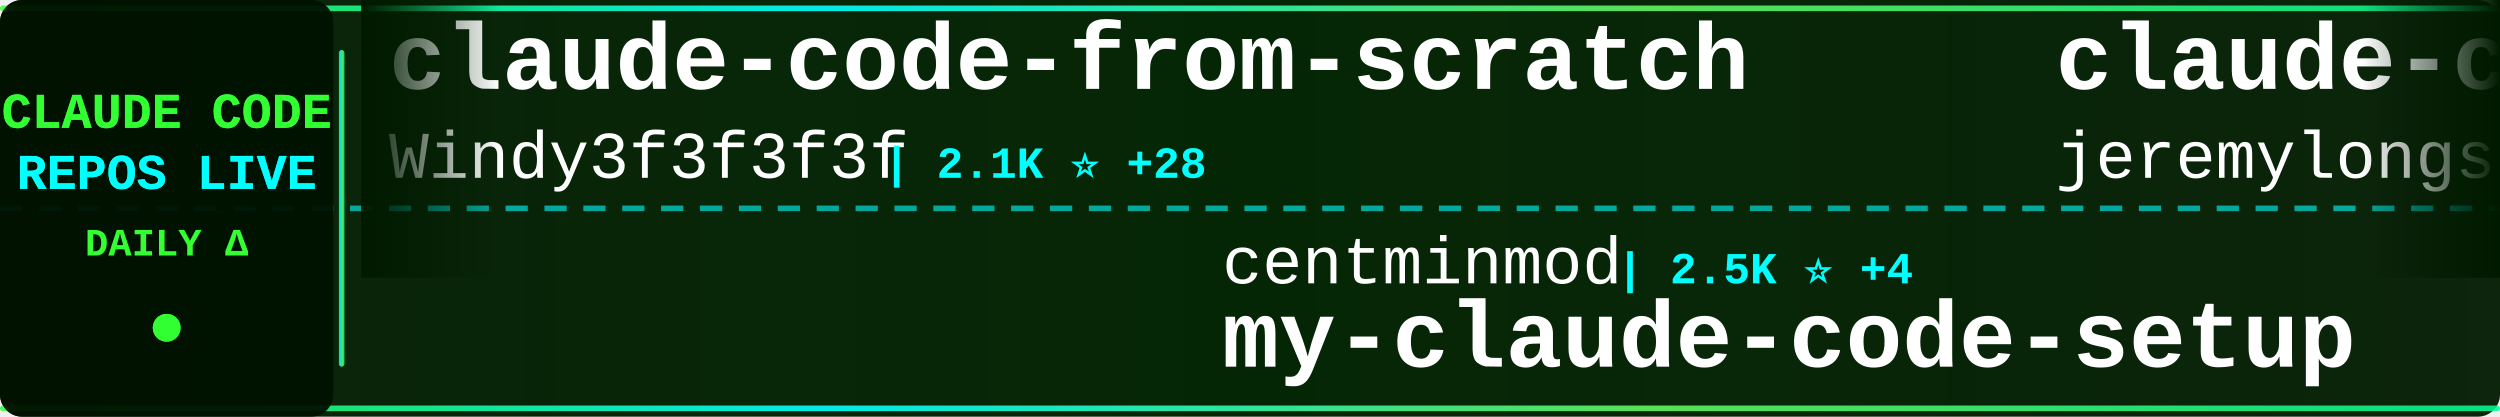
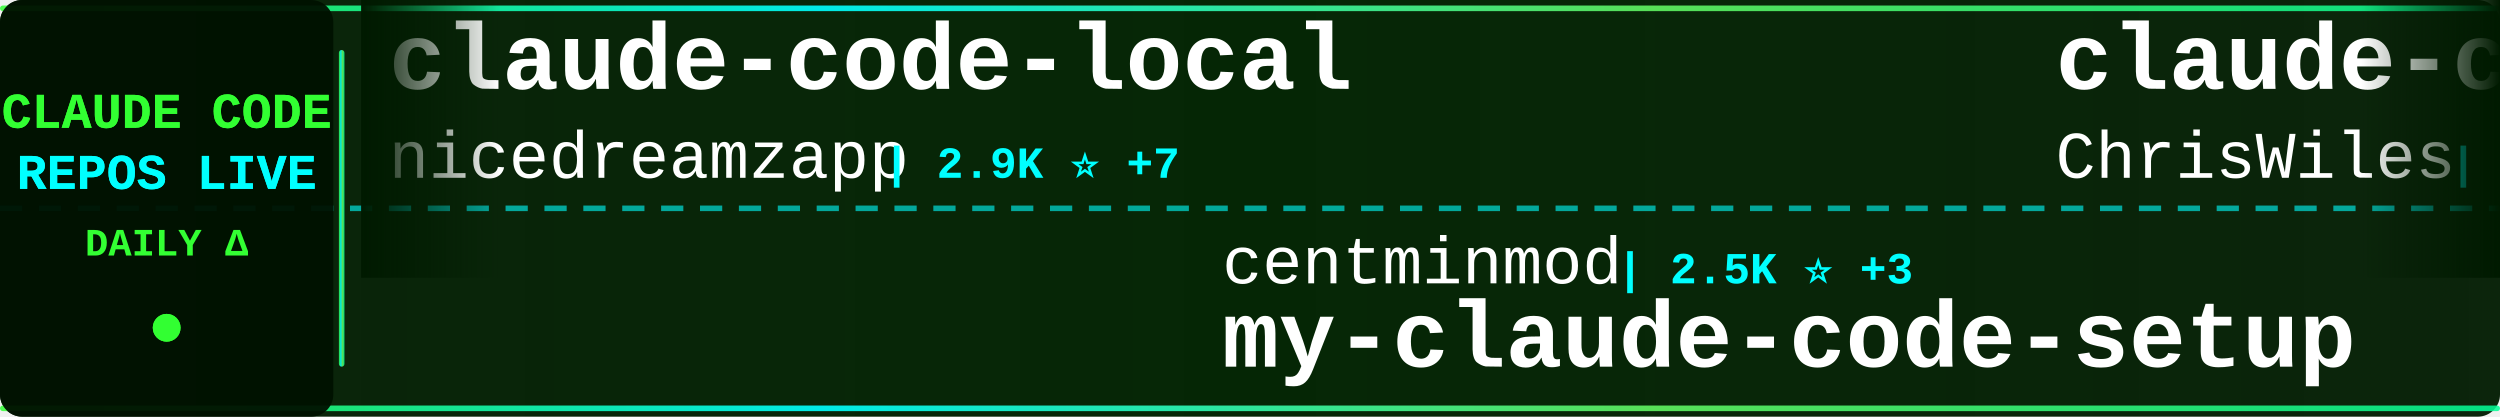
<svg xmlns="http://www.w3.org/2000/svg" width="900" height="150">
  <defs>
    <linearGradient id="tickerBg" x1="0%" y1="0%" x2="100%" y2="0%">
      <stop offset="0%" style="stop-color:#001a00;stop-opacity:0.95" />
      <stop offset="50%" style="stop-color:#002200;stop-opacity:0.98" />
      <stop offset="100%" style="stop-color:#001a00;stop-opacity:0.95" />
    </linearGradient>
    <linearGradient id="borderGrad" x1="0%" y1="0%" x2="100%" y2="0%">
      <stop offset="0%" style="stop-color:#33ff33;stop-opacity:0.85">
        <animate attributeName="stop-opacity" values="0.85;1;0.85" dur="2s" repeatCount="indefinite" />
      </stop>
      <stop offset="33%" style="stop-color:#00ffff;stop-opacity:0.9">
        <animate attributeName="stop-opacity" values="0.9;1;0.9" dur="2.2s" repeatCount="indefinite" />
      </stop>
      <stop offset="66%" style="stop-color:#66ff66;stop-opacity:0.85">
        <animate attributeName="stop-opacity" values="0.85;1;0.85" dur="1.8s" repeatCount="indefinite" />
      </stop>
      <stop offset="100%" style="stop-color:#00ff99;stop-opacity:0.85">
        <animate attributeName="stop-opacity" values="0.85;1;0.85" dur="2s" repeatCount="indefinite" />
      </stop>
    </linearGradient>
    <filter id="textGlow">
      <feGaussianBlur stdDeviation="0.1" result="coloredBlur" />
      <feMerge>
        <feMergeNode in="coloredBlur" />
        <feMergeNode in="SourceGraphic" />
      </feMerge>
    </filter>
    <filter id="metricGlow">
      <feGaussianBlur stdDeviation="0.2" result="coloredBlur" />
      <feMerge>
        <feMergeNode in="coloredBlur" />
        <feMergeNode in="SourceGraphic" />
      </feMerge>
    </filter>
    <linearGradient id="leftFade" x1="0%" y1="0%" x2="100%" y2="0%">
      <stop offset="0%" style="stop-color:#001a00;stop-opacity:1" />
      <stop offset="100%" style="stop-color:#001a00;stop-opacity:0" />
    </linearGradient>
    <linearGradient id="rightFade" x1="0%" y1="0%" x2="100%" y2="0%">
      <stop offset="0%" style="stop-color:#001a00;stop-opacity:0" />
      <stop offset="100%" style="stop-color:#001a00;stop-opacity:1" />
    </linearGradient>
  </defs>
  <rect width="900" height="150" fill="url(#tickerBg)" rx="8" />
  <rect x="0" y="2" width="900" height="2" fill="url(#borderGrad)" rx="1" />
  <rect x="0" y="146" width="900" height="2" fill="url(#borderGrad)" rx="1" />
  <line x1="0" y1="75" x2="900" y2="75" stroke="#00ffff" stroke-width="2" stroke-dasharray="8 6" opacity="0.6" />
  <rect x="0" y="0" width="120" height="150" fill="#001100" opacity="0.95" rx="8" />
  <text x="60" y="46" font-family="'Courier New', monospace" font-size="18" font-weight="bold" fill="#33ff33" text-anchor="middle" filter="url(#textGlow)">
    CLAUDE CODE
  </text>
  <text x="60" y="68" font-family="'Courier New', monospace" font-size="18" font-weight="bold" fill="#00ffff" text-anchor="middle" filter="url(#textGlow)">
    REPOS LIVE
  </text>
  <text x="60" y="92" font-family="'Courier New', monospace" font-size="14" font-weight="bold" fill="#33ff33" text-anchor="middle">
    DAILY Δ
  </text>
  <circle cx="60" cy="118" r="5" fill="#33ff33" filter="url(#metricGlow)">
    <animate attributeName="r" values="4;6;4" dur="1.5s" repeatCount="indefinite" />
    <animate attributeName="opacity" values="0.6;1;0.6" dur="1.5s" repeatCount="indefinite" />
  </circle>
  <rect x="122" y="18" width="2" height="114" fill="url(#borderGrad)" rx="1" />
  <clipPath id="tickerClip">
    <rect x="130" y="0" width="770" height="150" />
  </clipPath>
  <g clip-path="url(#tickerClip)">
    <g id="tickerItems">
      <animateTransform attributeName="transform" attributeType="XML" type="translate" from="0 0" to="-3000 0" dur="54s" repeatCount="indefinite" />
      <g transform="translate(0, 0)">
-         <text x="140" y="32" font-family="'Courier New', monospace" font-size="34" font-weight="bold" fill="#ffffff">claude-code-from-scratch</text>
-         <text x="140" y="64" font-family="'Courier New', monospace" font-size="24" font-weight="normal" fill="#ffffff" opacity="1.0">Windy3f3f3f3f</text>
-         <text x="318" y="64" font-family="'Courier New', monospace" font-size="16" font-weight="bold" fill="#00ffff"> | 2.1K ⭐ +28</text>
+         <text x="140" y="32" font-family="'Courier New', monospace" font-size="34" font-weight="bold" fill="#ffffff">claude-code-local</text>
+         <text x="140" y="64" font-family="'Courier New', monospace" font-size="24" font-weight="normal" fill="#ffffff" opacity="1.0">nicedreamzapp</text>
+         <text x="318" y="64" font-family="'Courier New', monospace" font-size="16" font-weight="bold" fill="#00ffff"> | 2.9K ⭐ +7</text>
      </g>
      <g transform="translate(300, 0)">
        <text x="140" y="102" font-family="'Courier New', monospace" font-size="24" font-weight="normal" fill="#ffffff" opacity="1.0">centminmod</text>
-         <text x="282" y="102" font-family="'Courier New', monospace" font-size="16" font-weight="bold" fill="#00ffff"> | 2.5K ⭐ +4</text>
+         <text x="282" y="102" font-family="'Courier New', monospace" font-size="16" font-weight="bold" fill="#00ffff"> | 2.5K ⭐ +3</text>
        <text x="140" y="132" font-family="'Courier New', monospace" font-size="34" font-weight="bold" fill="#ffffff">my-claude-code-setup</text>
      </g>
      <g transform="translate(600, 0)">
-         <text x="140" y="32" font-family="'Courier New', monospace" font-size="34" font-weight="bold" fill="#ffffff">claude-code-plugins-plus...</text>
-         <text x="140" y="64" font-family="'Courier New', monospace" font-size="24" font-weight="normal" fill="#ffffff" opacity="1.0">jeremylongshore</text>
-         <text x="342" y="64" font-family="'Courier New', monospace" font-size="16" font-weight="bold" fill="#00ffff"> | 2.5K ⭐ +8</text>
+         <text x="140" y="32" font-family="'Courier New', monospace" font-size="34" font-weight="bold" fill="#ffffff">claude-code-showcase</text>
+         <text x="140" y="64" font-family="'Courier New', monospace" font-size="24" font-weight="normal" fill="#ffffff" opacity="1.0">ChrisWiles</text>
+         <text x="282" y="64" font-family="'Courier New', monospace" font-size="16" font-weight="bold" fill="#00ffff"> | 6.0K ⭐</text>
      </g>
      <g transform="translate(900, 0)">
-         <text x="140" y="102" font-family="'Courier New', monospace" font-size="24" font-weight="normal" fill="#ffffff" opacity="1.0">diet103</text>
-         <text x="246" y="102" font-family="'Courier New', monospace" font-size="16" font-weight="bold" fill="#00ffff"> | 9.7K ⭐ +3</text>
-         <text x="140" y="132" font-family="'Courier New', monospace" font-size="34" font-weight="bold" fill="#ffffff">claude-code-infrastructu...</text>
+         <text x="140" y="102" font-family="'Courier New', monospace" font-size="24" font-weight="normal" fill="#ffffff" opacity="1.0">VoltAgent</text>
+         <text x="270" y="102" font-family="'Courier New', monospace" font-size="16" font-weight="bold" fill="#00ffff"> | 22.8K ⭐ +61</text>
+         <text x="140" y="132" font-family="'Courier New', monospace" font-size="34" font-weight="bold" fill="#ffffff">awesome-claude-code-suba...</text>
      </g>
      <g transform="translate(1200, 0)">
-         <text x="140" y="32" font-family="'Courier New', monospace" font-size="34" font-weight="bold" fill="#ffffff">claude-code-sourcemap</text>
-         <text x="140" y="64" font-family="'Courier New', monospace" font-size="24" font-weight="normal" fill="#ffffff" opacity="1.0">ChinaSiro</text>
-         <text x="270" y="64" font-family="'Courier New', monospace" font-size="16" font-weight="bold" fill="#00ffff"> | 9.5K ⭐ +6</text>
+         <text x="140" y="32" font-family="'Courier New', monospace" font-size="34" font-weight="bold" fill="#ffffff">awesome-claude-code-tool...</text>
+         <text x="140" y="64" font-family="'Courier New', monospace" font-size="24" font-weight="normal" fill="#ffffff" opacity="1.0">rohitg00</text>
+         <text x="258" y="64" font-family="'Courier New', monospace" font-size="16" font-weight="bold" fill="#00ffff"> | 2.2K ⭐ +8</text>
      </g>
      <g transform="translate(1500, 0)">
-         <text x="140" y="102" font-family="'Courier New', monospace" font-size="24" font-weight="normal" fill="#ffffff" opacity="1.0">AprilNEA</text>
-         <text x="258" y="102" font-family="'Courier New', monospace" font-size="16" font-weight="bold" fill="#00ffff"> | 387 ⭐</text>
-         <text x="140" y="132" font-family="'Courier New', monospace" font-size="34" font-weight="bold" fill="#ffffff">claude-code-source</text>
+         <text x="140" y="102" font-family="'Courier New', monospace" font-size="24" font-weight="normal" fill="#ffffff" opacity="1.0">Yeachan-Heo</text>
+         <text x="294" y="102" font-family="'Courier New', monospace" font-size="16" font-weight="bold" fill="#00ffff"> | 37.4K ⭐ +56</text>
+         <text x="140" y="132" font-family="'Courier New', monospace" font-size="34" font-weight="bold" fill="#ffffff">oh-my-claudecode</text>
      </g>
      <g transform="translate(1800, 0)">
-         <text x="140" y="32" font-family="'Courier New', monospace" font-size="34" font-weight="bold" fill="#ffffff">claude-code-best-practic...</text>
-         <text x="140" y="64" font-family="'Courier New', monospace" font-size="24" font-weight="normal" fill="#ffffff" opacity="1.0">shanraisshan</text>
-         <text x="306" y="64" font-family="'Courier New', monospace" font-size="16" font-weight="bold" fill="#00ffff"> | 61.9K ⭐ +84</text>
+         <text x="140" y="32" font-family="'Courier New', monospace" font-size="34" font-weight="bold" fill="#ffffff">claude-code-book</text>
+         <text x="140" y="64" font-family="'Courier New', monospace" font-size="24" font-weight="normal" fill="#ffffff" opacity="1.0">lintsinghua</text>
+         <text x="294" y="64" font-family="'Courier New', monospace" font-size="16" font-weight="bold" fill="#00ffff"> | 3.8K ⭐ +10</text>
      </g>
      <g transform="translate(2100, 0)">
-         <text x="140" y="102" font-family="'Courier New', monospace" font-size="24" font-weight="normal" fill="#ffffff" opacity="1.0">feiskyer</text>
-         <text x="258" y="102" font-family="'Courier New', monospace" font-size="16" font-weight="bold" fill="#00ffff"> | 1.6K ⭐ +1</text>
-         <text x="140" y="132" font-family="'Courier New', monospace" font-size="34" font-weight="bold" fill="#ffffff">claude-code-settings</text>
+         <text x="140" y="102" font-family="'Courier New', monospace" font-size="24" font-weight="normal" fill="#ffffff" opacity="1.0">Donchitos</text>
+         <text x="270" y="102" font-family="'Courier New', monospace" font-size="16" font-weight="bold" fill="#00ffff"> | 22.6K ⭐ +35</text>
+         <text x="140" y="132" font-family="'Courier New', monospace" font-size="34" font-weight="bold" fill="#ffffff">Claude-Code-Game-Studios</text>
      </g>
      <g transform="translate(2400, 0)">
        <text x="140" y="32" font-family="'Courier New', monospace" font-size="34" font-weight="bold" fill="#ffffff">claude-code-telegram</text>
        <text x="140" y="64" font-family="'Courier New', monospace" font-size="24" font-weight="normal" fill="#ffffff" opacity="1.0">RichardAtCT</text>
        <text x="294" y="64" font-family="'Courier New', monospace" font-size="16" font-weight="bold" fill="#00ffff"> | 2.7K ⭐ +2</text>
      </g>
      <g transform="translate(2700, 0)">
-         <text x="140" y="102" font-family="'Courier New', monospace" font-size="24" font-weight="normal" fill="#ffffff" opacity="1.0">router-for-me</text>
-         <text x="318" y="102" font-family="'Courier New', monospace" font-size="16" font-weight="bold" fill="#00ffff"> | 39.1K ⭐ +108</text>
-         <text x="140" y="132" font-family="'Courier New', monospace" font-size="34" font-weight="bold" fill="#ffffff">CLIProxyAPI</text>
+         <text x="140" y="102" font-family="'Courier New', monospace" font-size="24" font-weight="normal" fill="#ffffff" opacity="1.0">hangsman</text>
+         <text x="258" y="102" font-family="'Courier New', monospace" font-size="16" font-weight="bold" fill="#00ffff"> | 787 ⭐</text>
+         <text x="140" y="132" font-family="'Courier New', monospace" font-size="34" font-weight="bold" fill="#ffffff">claude-code-source</text>
      </g>
      <g transform="translate(3000, 0)">
-         <text x="140" y="32" font-family="'Courier New', monospace" font-size="34" font-weight="bold" fill="#ffffff">claude-code-from-scratch</text>
-         <text x="140" y="64" font-family="'Courier New', monospace" font-size="24" font-weight="normal" fill="#ffffff" opacity="1.0">Windy3f3f3f3f</text>
-         <text x="318" y="64" font-family="'Courier New', monospace" font-size="16" font-weight="bold" fill="#00ffff"> | 2.1K ⭐ +28</text>
+         <text x="140" y="32" font-family="'Courier New', monospace" font-size="34" font-weight="bold" fill="#ffffff">claude-code-local</text>
+         <text x="140" y="64" font-family="'Courier New', monospace" font-size="24" font-weight="normal" fill="#ffffff" opacity="1.0">nicedreamzapp</text>
+         <text x="318" y="64" font-family="'Courier New', monospace" font-size="16" font-weight="bold" fill="#00ffff"> | 2.9K ⭐ +7</text>
      </g>
      <g transform="translate(3300, 0)">
        <text x="140" y="102" font-family="'Courier New', monospace" font-size="24" font-weight="normal" fill="#ffffff" opacity="1.0">centminmod</text>
-         <text x="282" y="102" font-family="'Courier New', monospace" font-size="16" font-weight="bold" fill="#00ffff"> | 2.5K ⭐ +4</text>
+         <text x="282" y="102" font-family="'Courier New', monospace" font-size="16" font-weight="bold" fill="#00ffff"> | 2.5K ⭐ +3</text>
        <text x="140" y="132" font-family="'Courier New', monospace" font-size="34" font-weight="bold" fill="#ffffff">my-claude-code-setup</text>
      </g>
      <g transform="translate(3600, 0)">
-         <text x="140" y="32" font-family="'Courier New', monospace" font-size="34" font-weight="bold" fill="#ffffff">claude-code-plugins-plus...</text>
-         <text x="140" y="64" font-family="'Courier New', monospace" font-size="24" font-weight="normal" fill="#ffffff" opacity="1.0">jeremylongshore</text>
-         <text x="342" y="64" font-family="'Courier New', monospace" font-size="16" font-weight="bold" fill="#00ffff"> | 2.5K ⭐ +8</text>
+         <text x="140" y="32" font-family="'Courier New', monospace" font-size="34" font-weight="bold" fill="#ffffff">claude-code-showcase</text>
+         <text x="140" y="64" font-family="'Courier New', monospace" font-size="24" font-weight="normal" fill="#ffffff" opacity="1.0">ChrisWiles</text>
+         <text x="282" y="64" font-family="'Courier New', monospace" font-size="16" font-weight="bold" fill="#00ffff"> | 6.0K ⭐</text>
      </g>
      <g transform="translate(3900, 0)">
-         <text x="140" y="102" font-family="'Courier New', monospace" font-size="24" font-weight="normal" fill="#ffffff" opacity="1.0">diet103</text>
-         <text x="246" y="102" font-family="'Courier New', monospace" font-size="16" font-weight="bold" fill="#00ffff"> | 9.7K ⭐ +3</text>
-         <text x="140" y="132" font-family="'Courier New', monospace" font-size="34" font-weight="bold" fill="#ffffff">claude-code-infrastructu...</text>
+         <text x="140" y="102" font-family="'Courier New', monospace" font-size="24" font-weight="normal" fill="#ffffff" opacity="1.0">VoltAgent</text>
+         <text x="270" y="102" font-family="'Courier New', monospace" font-size="16" font-weight="bold" fill="#00ffff"> | 22.8K ⭐ +61</text>
+         <text x="140" y="132" font-family="'Courier New', monospace" font-size="34" font-weight="bold" fill="#ffffff">awesome-claude-code-suba...</text>
      </g>
    </g>
  </g>
  <rect x="130" y="0" width="50" height="100" fill="url(#leftFade)" />
  <rect x="850" y="0" width="50" height="100" fill="url(#rightFade)" />
</svg>
